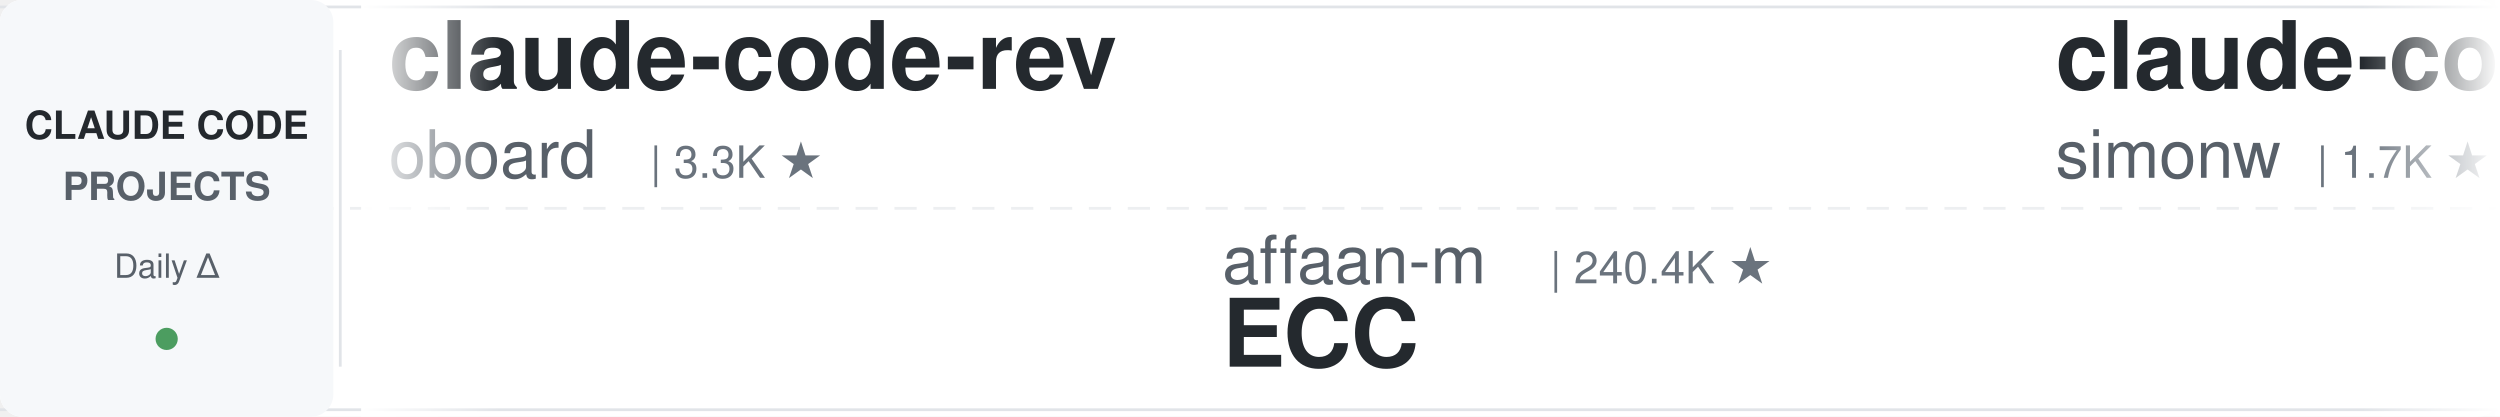
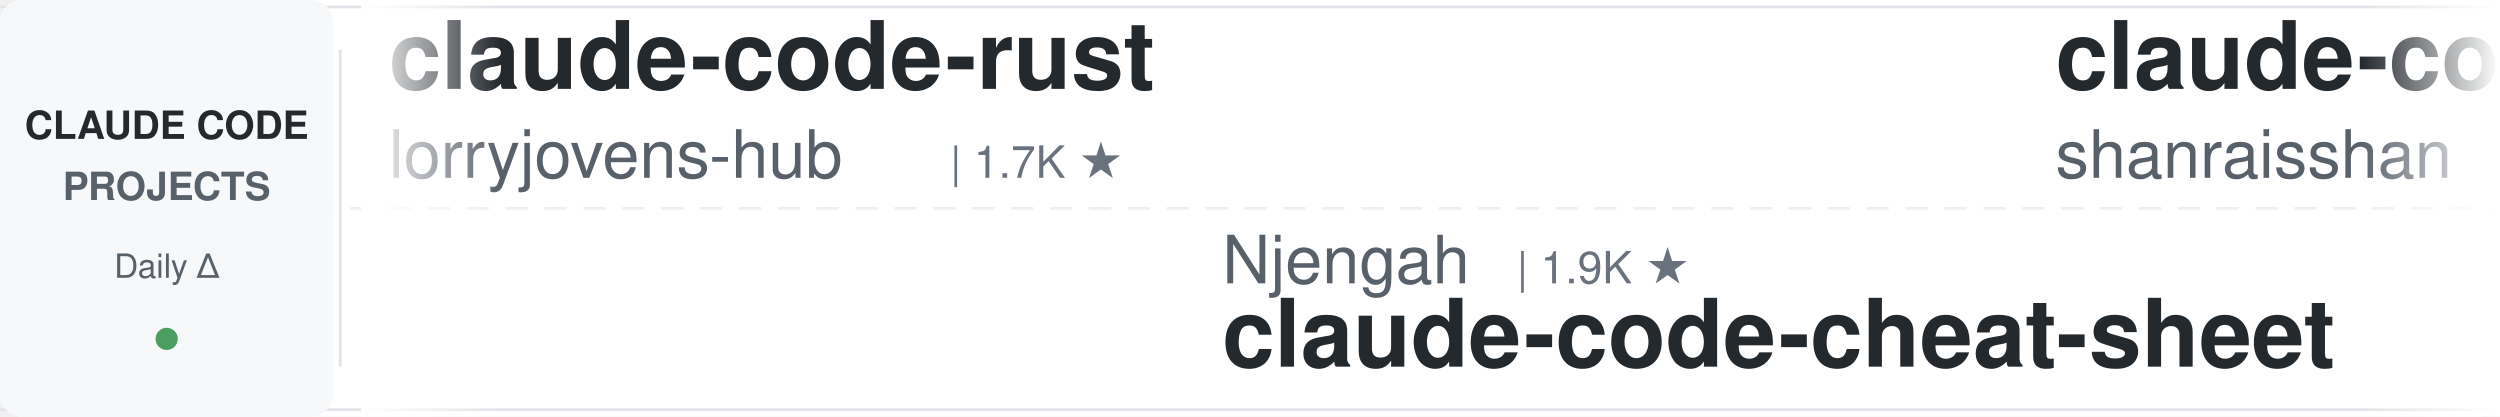
<svg xmlns="http://www.w3.org/2000/svg" width="900" height="150">
  <defs>
    <linearGradient id="leftFade" x1="0%" y1="0%" x2="100%" y2="0%">
      <stop offset="0%" style="stop-color:#ffffff;stop-opacity:1" />
      <stop offset="100%" style="stop-color:#ffffff;stop-opacity:0" />
    </linearGradient>
    <linearGradient id="rightFade" x1="0%" y1="0%" x2="100%" y2="0%">
      <stop offset="0%" style="stop-color:#ffffff;stop-opacity:0" />
      <stop offset="100%" style="stop-color:#ffffff;stop-opacity:1" />
    </linearGradient>
  </defs>
  <rect width="900" height="150" fill="#ffffff" rx="8" />
  <rect x="0" y="2" width="900" height="1" fill="#e1e4e8" />
  <rect x="0" y="147" width="900" height="1" fill="#e1e4e8" />
  <line x1="0" y1="75" x2="900" y2="75" stroke="#e1e4e8" stroke-width="1" stroke-dasharray="8 6" opacity="0.6" />
  <rect x="0" y="0" width="120" height="150" fill="#f6f8fa" rx="8" />
  <text x="60" y="50" font-family="-apple-system, BlinkMacSystemFont, 'Segoe UI', Helvetica, Arial, sans-serif" font-size="14" font-weight="600" fill="#24292e" text-anchor="middle">CLAUDE CODE</text>
  <text x="60" y="72" font-family="-apple-system, BlinkMacSystemFont, 'Segoe UI', Helvetica, Arial, sans-serif" font-size="14" font-weight="600" fill="#586069" text-anchor="middle">PROJECTS</text>
  <text x="60" y="100" font-family="-apple-system, BlinkMacSystemFont, 'Segoe UI', Helvetica, Arial, sans-serif" font-size="12" font-weight="500" fill="#586069" text-anchor="middle">Daily Δ</text>
  <circle cx="60" cy="122" r="4" fill="#22863a" opacity="0.8" />
  <rect x="122" y="18" width="1" height="114" fill="#e1e4e8" />
  <clipPath id="tickerClip">
    <rect x="130" y="0" width="770" height="150" />
  </clipPath>
  <g clip-path="url(#tickerClip)">
    <g id="tickerItems">
      <animateTransform attributeName="transform" attributeType="XML" type="translate" from="0 0" to="-3000 0" dur="54s" repeatCount="indefinite" />
      <g transform="translate(0, 0)">
-         <text x="140" y="32" font-family="-apple-system, BlinkMacSystemFont, 'Segoe UI', Helvetica, Arial, sans-serif" font-size="34" font-weight="600" fill="#24292e">claude-code-rev</text>
-         <text x="140" y="64" font-family="-apple-system, BlinkMacSystemFont, 'Segoe UI', Helvetica, Arial, sans-serif" font-size="24" font-weight="400" fill="#586069">oboard</text>
-         <text x="234" y="64" font-family="-apple-system, BlinkMacSystemFont, 'Segoe UI', Helvetica, Arial, sans-serif" font-size="16" font-weight="500" fill="#6a737d">| 3.3K ★</text>
+         <text x="140" y="32" font-family="-apple-system, BlinkMacSystemFont, 'Segoe UI', Helvetica, Arial, sans-serif" font-size="34" font-weight="600" fill="#24292e">claude-code-rust</text>
+         <text x="140" y="64" font-family="-apple-system, BlinkMacSystemFont, 'Segoe UI', Helvetica, Arial, sans-serif" font-size="24" font-weight="400" fill="#586069">lorryjovens-hub</text>
+         <text x="342" y="64" font-family="-apple-system, BlinkMacSystemFont, 'Segoe UI', Helvetica, Arial, sans-serif" font-size="16" font-weight="500" fill="#6a737d">| 1.7K ★</text>
      </g>
      <g transform="translate(300, 0)">
-         <text x="140" y="102" font-family="-apple-system, BlinkMacSystemFont, 'Segoe UI', Helvetica, Arial, sans-serif" font-size="24" font-weight="400" fill="#586069">affaan-m</text>
-         <text x="258" y="102" font-family="-apple-system, BlinkMacSystemFont, 'Segoe UI', Helvetica, Arial, sans-serif" font-size="16" font-weight="500" fill="#6a737d">| 240.4K ★</text>
-         <text x="140" y="132" font-family="-apple-system, BlinkMacSystemFont, 'Segoe UI', Helvetica, Arial, sans-serif" font-size="34" font-weight="600" fill="#24292e">ECC</text>
+         <text x="140" y="102" font-family="-apple-system, BlinkMacSystemFont, 'Segoe UI', Helvetica, Arial, sans-serif" font-size="24" font-weight="400" fill="#586069">Njengah</text>
+         <text x="246" y="102" font-family="-apple-system, BlinkMacSystemFont, 'Segoe UI', Helvetica, Arial, sans-serif" font-size="16" font-weight="500" fill="#6a737d">| 1.9K ★</text>
+         <text x="140" y="132" font-family="-apple-system, BlinkMacSystemFont, 'Segoe UI', Helvetica, Arial, sans-serif" font-size="34" font-weight="600" fill="#24292e">claude-code-cheat-sheet</text>
      </g>
      <g transform="translate(600, 0)">
-         <text x="140" y="32" font-family="-apple-system, BlinkMacSystemFont, 'Segoe UI', Helvetica, Arial, sans-serif" font-size="34" font-weight="600" fill="#24292e">claude-code-transcripts</text>
-         <text x="140" y="64" font-family="-apple-system, BlinkMacSystemFont, 'Segoe UI', Helvetica, Arial, sans-serif" font-size="24" font-weight="400" fill="#586069">simonw</text>
-         <text x="234" y="64" font-family="-apple-system, BlinkMacSystemFont, 'Segoe UI', Helvetica, Arial, sans-serif" font-size="16" font-weight="500" fill="#6a737d">| 1.7K ★</text>
+         <text x="140" y="32" font-family="-apple-system, BlinkMacSystemFont, 'Segoe UI', Helvetica, Arial, sans-serif" font-size="34" font-weight="600" fill="#24292e">claude-code-best-practic...</text>
+         <text x="140" y="64" font-family="-apple-system, BlinkMacSystemFont, 'Segoe UI', Helvetica, Arial, sans-serif" font-size="24" font-weight="400" fill="#586069">shanraisshan</text>
+         <text x="306" y="64" font-family="-apple-system, BlinkMacSystemFont, 'Segoe UI', Helvetica, Arial, sans-serif" font-size="16" font-weight="500" fill="#6a737d">| 64.6K ★</text>
      </g>
      <g transform="translate(900, 0)">
-         <text x="140" y="102" font-family="-apple-system, BlinkMacSystemFont, 'Segoe UI', Helvetica, Arial, sans-serif" font-size="24" font-weight="400" fill="#586069">diet103</text>
-         <text x="246" y="102" font-family="-apple-system, BlinkMacSystemFont, 'Segoe UI', Helvetica, Arial, sans-serif" font-size="16" font-weight="500" fill="#6a737d">| 10.0K ★</text>
-         <text x="140" y="132" font-family="-apple-system, BlinkMacSystemFont, 'Segoe UI', Helvetica, Arial, sans-serif" font-size="34" font-weight="600" fill="#24292e">claude-code-infrastructu...</text>
+         <text x="140" y="102" font-family="-apple-system, BlinkMacSystemFont, 'Segoe UI', Helvetica, Arial, sans-serif" font-size="24" font-weight="400" fill="#586069">zebbern</text>
+         <text x="246" y="102" font-family="-apple-system, BlinkMacSystemFont, 'Segoe UI', Helvetica, Arial, sans-serif" font-size="16" font-weight="500" fill="#6a737d">| 4.6K ★</text>
+         <text x="140" y="132" font-family="-apple-system, BlinkMacSystemFont, 'Segoe UI', Helvetica, Arial, sans-serif" font-size="34" font-weight="600" fill="#24292e">claude-code-guide</text>
      </g>
      <g transform="translate(1200, 0)">
-         <text x="140" y="32" font-family="-apple-system, BlinkMacSystemFont, 'Segoe UI', Helvetica, Arial, sans-serif" font-size="34" font-weight="600" fill="#24292e">claude-code-tips</text>
-         <text x="140" y="64" font-family="-apple-system, BlinkMacSystemFont, 'Segoe UI', Helvetica, Arial, sans-serif" font-size="24" font-weight="400" fill="#586069">ykdojo</text>
-         <text x="234" y="64" font-family="-apple-system, BlinkMacSystemFont, 'Segoe UI', Helvetica, Arial, sans-serif" font-size="16" font-weight="500" fill="#6a737d">| 9.7K ★</text>
+         <text x="140" y="32" font-family="-apple-system, BlinkMacSystemFont, 'Segoe UI', Helvetica, Arial, sans-serif" font-size="34" font-weight="600" fill="#24292e">claude-coder</text>
+         <text x="140" y="64" font-family="-apple-system, BlinkMacSystemFont, 'Segoe UI', Helvetica, Arial, sans-serif" font-size="24" font-weight="400" fill="#586069">kodu-ai</text>
+         <text x="246" y="64" font-family="-apple-system, BlinkMacSystemFont, 'Segoe UI', Helvetica, Arial, sans-serif" font-size="16" font-weight="500" fill="#6a737d">| 5.2K ★</text>
      </g>
      <g transform="translate(1500, 0)">
-         <text x="140" y="102" font-family="-apple-system, BlinkMacSystemFont, 'Segoe UI', Helvetica, Arial, sans-serif" font-size="24" font-weight="400" fill="#586069">Cranot</text>
-         <text x="234" y="102" font-family="-apple-system, BlinkMacSystemFont, 'Segoe UI', Helvetica, Arial, sans-serif" font-size="16" font-weight="500" fill="#6a737d">| 2.9K ★</text>
-         <text x="140" y="132" font-family="-apple-system, BlinkMacSystemFont, 'Segoe UI', Helvetica, Arial, sans-serif" font-size="34" font-weight="600" fill="#24292e">claude-code-guide</text>
+         <text x="140" y="102" font-family="-apple-system, BlinkMacSystemFont, 'Segoe UI', Helvetica, Arial, sans-serif" font-size="24" font-weight="400" fill="#586069">asgeirtj</text>
+         <text x="258" y="102" font-family="-apple-system, BlinkMacSystemFont, 'Segoe UI', Helvetica, Arial, sans-serif" font-size="16" font-weight="500" fill="#6a737d">| 63.0K ★</text>
+         <text x="140" y="132" font-family="-apple-system, BlinkMacSystemFont, 'Segoe UI', Helvetica, Arial, sans-serif" font-size="34" font-weight="600" fill="#24292e">system_prompts_leaks</text>
      </g>
      <g transform="translate(1800, 0)">
-         <text x="140" y="32" font-family="-apple-system, BlinkMacSystemFont, 'Segoe UI', Helvetica, Arial, sans-serif" font-size="34" font-weight="600" fill="#24292e">claude-code-templates</text>
-         <text x="140" y="64" font-family="-apple-system, BlinkMacSystemFont, 'Segoe UI', Helvetica, Arial, sans-serif" font-size="24" font-weight="400" fill="#586069">davila7</text>
-         <text x="246" y="64" font-family="-apple-system, BlinkMacSystemFont, 'Segoe UI', Helvetica, Arial, sans-serif" font-size="16" font-weight="500" fill="#6a737d">| 30.3K ★</text>
+         <text x="140" y="32" font-family="-apple-system, BlinkMacSystemFont, 'Segoe UI', Helvetica, Arial, sans-serif" font-size="34" font-weight="600" fill="#24292e">claude-code-skills</text>
+         <text x="140" y="64" font-family="-apple-system, BlinkMacSystemFont, 'Segoe UI', Helvetica, Arial, sans-serif" font-size="24" font-weight="400" fill="#586069">daymade</text>
+         <text x="246" y="64" font-family="-apple-system, BlinkMacSystemFont, 'Segoe UI', Helvetica, Arial, sans-serif" font-size="16" font-weight="500" fill="#6a737d">| 1.3K ★</text>
      </g>
      <g transform="translate(2100, 0)">
-         <text x="140" y="102" font-family="-apple-system, BlinkMacSystemFont, 'Segoe UI', Helvetica, Arial, sans-serif" font-size="24" font-weight="400" fill="#586069">digitalsamba</text>
-         <text x="306" y="102" font-family="-apple-system, BlinkMacSystemFont, 'Segoe UI', Helvetica, Arial, sans-serif" font-size="16" font-weight="500" fill="#6a737d">| 1.9K ★</text>
-         <text x="140" y="132" font-family="-apple-system, BlinkMacSystemFont, 'Segoe UI', Helvetica, Arial, sans-serif" font-size="34" font-weight="600" fill="#24292e">claude-code-video-toolki...</text>
+         <text x="140" y="102" font-family="-apple-system, BlinkMacSystemFont, 'Segoe UI', Helvetica, Arial, sans-serif" font-size="24" font-weight="400" fill="#586069">darcyegb</text>
+         <text x="258" y="102" font-family="-apple-system, BlinkMacSystemFont, 'Segoe UI', Helvetica, Arial, sans-serif" font-size="16" font-weight="500" fill="#6a737d">| 761 ★</text>
+         <text x="140" y="132" font-family="-apple-system, BlinkMacSystemFont, 'Segoe UI', Helvetica, Arial, sans-serif" font-size="34" font-weight="600" fill="#24292e">ClaudeCodeAgents</text>
      </g>
      <g transform="translate(2400, 0)">
-         <text x="140" y="32" font-family="-apple-system, BlinkMacSystemFont, 'Segoe UI', Helvetica, Arial, sans-serif" font-size="34" font-weight="600" fill="#24292e">my-claude-code-setup</text>
-         <text x="140" y="64" font-family="-apple-system, BlinkMacSystemFont, 'Segoe UI', Helvetica, Arial, sans-serif" font-size="24" font-weight="400" fill="#586069">centminmod</text>
-         <text x="282" y="64" font-family="-apple-system, BlinkMacSystemFont, 'Segoe UI', Helvetica, Arial, sans-serif" font-size="16" font-weight="500" fill="#6a737d">| 2.6K ★</text>
+         <text x="140" y="32" font-family="-apple-system, BlinkMacSystemFont, 'Segoe UI', Helvetica, Arial, sans-serif" font-size="34" font-weight="600" fill="#24292e">claude-code-ultimate-gui...</text>
+         <text x="140" y="64" font-family="-apple-system, BlinkMacSystemFont, 'Segoe UI', Helvetica, Arial, sans-serif" font-size="24" font-weight="400" fill="#586069">FlorianBruniaux</text>
+         <text x="342" y="64" font-family="-apple-system, BlinkMacSystemFont, 'Segoe UI', Helvetica, Arial, sans-serif" font-size="16" font-weight="500" fill="#6a737d">| 5.7K ★</text>
      </g>
      <g transform="translate(2700, 0)">
-         <text x="140" y="102" font-family="-apple-system, BlinkMacSystemFont, 'Segoe UI', Helvetica, Arial, sans-serif" font-size="24" font-weight="400" fill="#586069">disler</text>
-         <text x="234" y="102" font-family="-apple-system, BlinkMacSystemFont, 'Segoe UI', Helvetica, Arial, sans-serif" font-size="16" font-weight="500" fill="#6a737d">| 3.9K ★</text>
-         <text x="140" y="132" font-family="-apple-system, BlinkMacSystemFont, 'Segoe UI', Helvetica, Arial, sans-serif" font-size="34" font-weight="600" fill="#24292e">claude-code-hooks-master...</text>
+         <text x="140" y="102" font-family="-apple-system, BlinkMacSystemFont, 'Segoe UI', Helvetica, Arial, sans-serif" font-size="24" font-weight="400" fill="#586069">VoltAgent</text>
+         <text x="270" y="102" font-family="-apple-system, BlinkMacSystemFont, 'Segoe UI', Helvetica, Arial, sans-serif" font-size="16" font-weight="500" fill="#6a737d">| 24.4K ★</text>
+         <text x="140" y="132" font-family="-apple-system, BlinkMacSystemFont, 'Segoe UI', Helvetica, Arial, sans-serif" font-size="34" font-weight="600" fill="#24292e">awesome-claude-code-suba...</text>
      </g>
      <g transform="translate(3000, 0)">
-         <text x="140" y="32" font-family="-apple-system, BlinkMacSystemFont, 'Segoe UI', Helvetica, Arial, sans-serif" font-size="34" font-weight="600" fill="#24292e">claude-code-rev</text>
-         <text x="140" y="64" font-family="-apple-system, BlinkMacSystemFont, 'Segoe UI', Helvetica, Arial, sans-serif" font-size="24" font-weight="400" fill="#586069">oboard</text>
-         <text x="234" y="64" font-family="-apple-system, BlinkMacSystemFont, 'Segoe UI', Helvetica, Arial, sans-serif" font-size="16" font-weight="500" fill="#6a737d">| 3.3K ★</text>
+         <text x="140" y="32" font-family="-apple-system, BlinkMacSystemFont, 'Segoe UI', Helvetica, Arial, sans-serif" font-size="34" font-weight="600" fill="#24292e">claude-code-rust</text>
+         <text x="140" y="64" font-family="-apple-system, BlinkMacSystemFont, 'Segoe UI', Helvetica, Arial, sans-serif" font-size="24" font-weight="400" fill="#586069">lorryjovens-hub</text>
+         <text x="342" y="64" font-family="-apple-system, BlinkMacSystemFont, 'Segoe UI', Helvetica, Arial, sans-serif" font-size="16" font-weight="500" fill="#6a737d">| 1.7K ★</text>
      </g>
      <g transform="translate(3300, 0)">
-         <text x="140" y="102" font-family="-apple-system, BlinkMacSystemFont, 'Segoe UI', Helvetica, Arial, sans-serif" font-size="24" font-weight="400" fill="#586069">affaan-m</text>
-         <text x="258" y="102" font-family="-apple-system, BlinkMacSystemFont, 'Segoe UI', Helvetica, Arial, sans-serif" font-size="16" font-weight="500" fill="#6a737d">| 240.4K ★</text>
-         <text x="140" y="132" font-family="-apple-system, BlinkMacSystemFont, 'Segoe UI', Helvetica, Arial, sans-serif" font-size="34" font-weight="600" fill="#24292e">ECC</text>
+         <text x="140" y="102" font-family="-apple-system, BlinkMacSystemFont, 'Segoe UI', Helvetica, Arial, sans-serif" font-size="24" font-weight="400" fill="#586069">Njengah</text>
+         <text x="246" y="102" font-family="-apple-system, BlinkMacSystemFont, 'Segoe UI', Helvetica, Arial, sans-serif" font-size="16" font-weight="500" fill="#6a737d">| 1.9K ★</text>
+         <text x="140" y="132" font-family="-apple-system, BlinkMacSystemFont, 'Segoe UI', Helvetica, Arial, sans-serif" font-size="34" font-weight="600" fill="#24292e">claude-code-cheat-sheet</text>
      </g>
      <g transform="translate(3600, 0)">
-         <text x="140" y="32" font-family="-apple-system, BlinkMacSystemFont, 'Segoe UI', Helvetica, Arial, sans-serif" font-size="34" font-weight="600" fill="#24292e">claude-code-transcripts</text>
-         <text x="140" y="64" font-family="-apple-system, BlinkMacSystemFont, 'Segoe UI', Helvetica, Arial, sans-serif" font-size="24" font-weight="400" fill="#586069">simonw</text>
-         <text x="234" y="64" font-family="-apple-system, BlinkMacSystemFont, 'Segoe UI', Helvetica, Arial, sans-serif" font-size="16" font-weight="500" fill="#6a737d">| 1.7K ★</text>
+         <text x="140" y="32" font-family="-apple-system, BlinkMacSystemFont, 'Segoe UI', Helvetica, Arial, sans-serif" font-size="34" font-weight="600" fill="#24292e">claude-code-best-practic...</text>
+         <text x="140" y="64" font-family="-apple-system, BlinkMacSystemFont, 'Segoe UI', Helvetica, Arial, sans-serif" font-size="24" font-weight="400" fill="#586069">shanraisshan</text>
+         <text x="306" y="64" font-family="-apple-system, BlinkMacSystemFont, 'Segoe UI', Helvetica, Arial, sans-serif" font-size="16" font-weight="500" fill="#6a737d">| 64.6K ★</text>
      </g>
      <g transform="translate(3900, 0)">
-         <text x="140" y="102" font-family="-apple-system, BlinkMacSystemFont, 'Segoe UI', Helvetica, Arial, sans-serif" font-size="24" font-weight="400" fill="#586069">diet103</text>
-         <text x="246" y="102" font-family="-apple-system, BlinkMacSystemFont, 'Segoe UI', Helvetica, Arial, sans-serif" font-size="16" font-weight="500" fill="#6a737d">| 10.0K ★</text>
-         <text x="140" y="132" font-family="-apple-system, BlinkMacSystemFont, 'Segoe UI', Helvetica, Arial, sans-serif" font-size="34" font-weight="600" fill="#24292e">claude-code-infrastructu...</text>
+         <text x="140" y="102" font-family="-apple-system, BlinkMacSystemFont, 'Segoe UI', Helvetica, Arial, sans-serif" font-size="24" font-weight="400" fill="#586069">zebbern</text>
+         <text x="246" y="102" font-family="-apple-system, BlinkMacSystemFont, 'Segoe UI', Helvetica, Arial, sans-serif" font-size="16" font-weight="500" fill="#6a737d">| 4.6K ★</text>
+         <text x="140" y="132" font-family="-apple-system, BlinkMacSystemFont, 'Segoe UI', Helvetica, Arial, sans-serif" font-size="34" font-weight="600" fill="#24292e">claude-code-guide</text>
      </g>
    </g>
  </g>
  <rect x="130" y="0" width="50" height="150" fill="url(#leftFade)" />
  <rect x="850" y="0" width="50" height="150" fill="url(#rightFade)" />
</svg>
